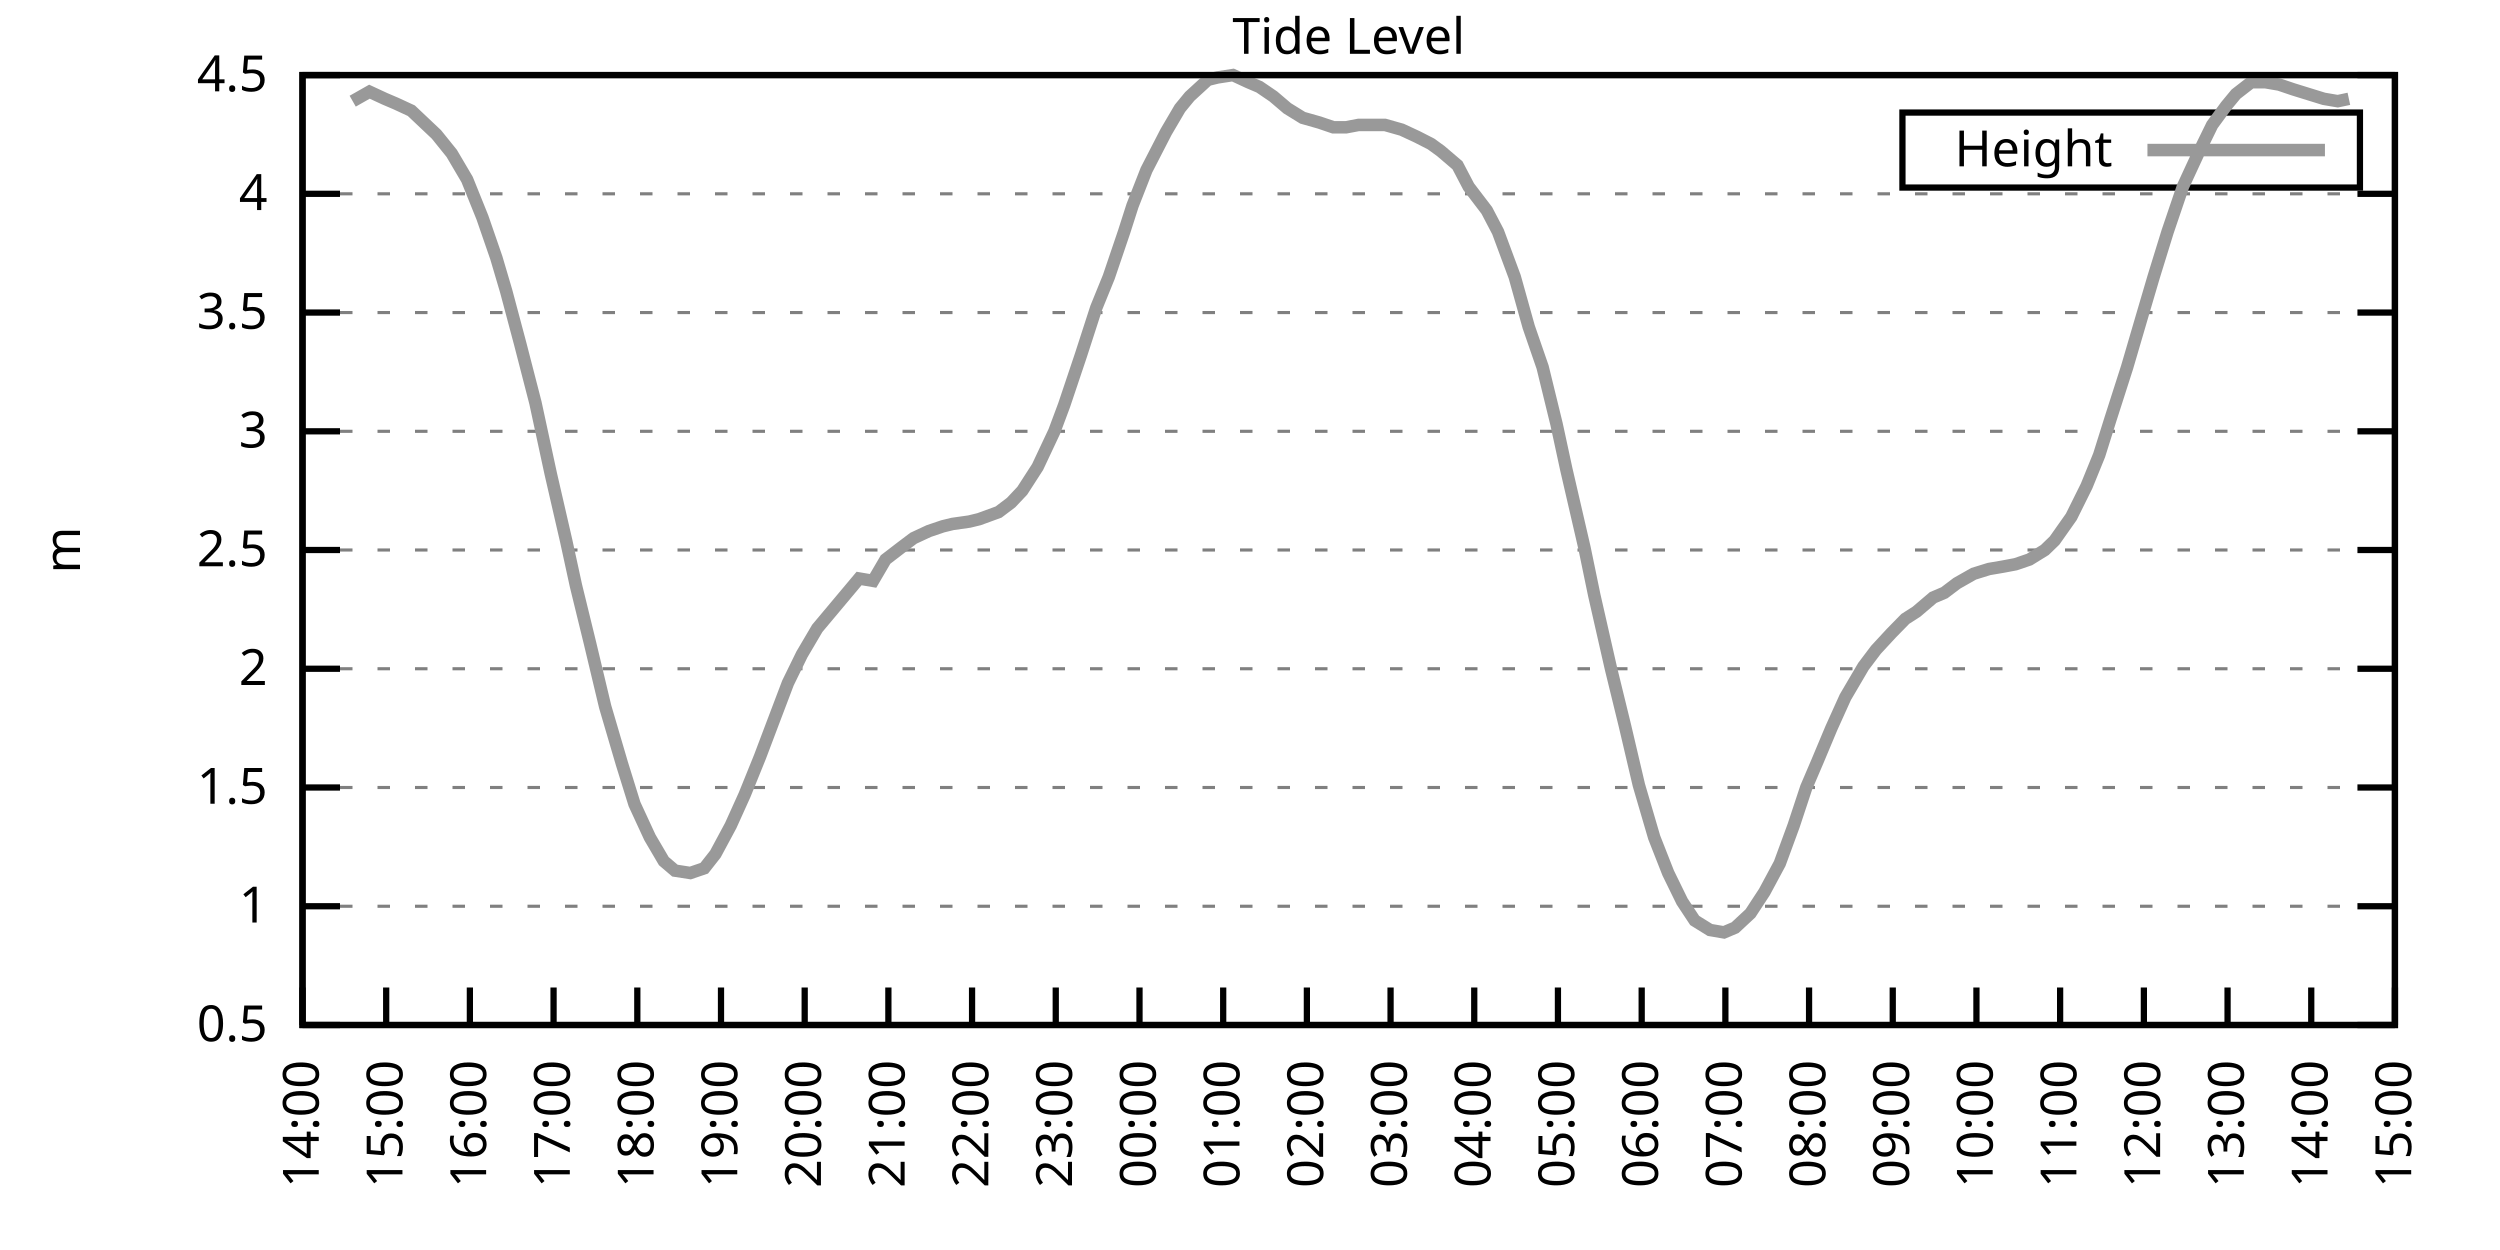
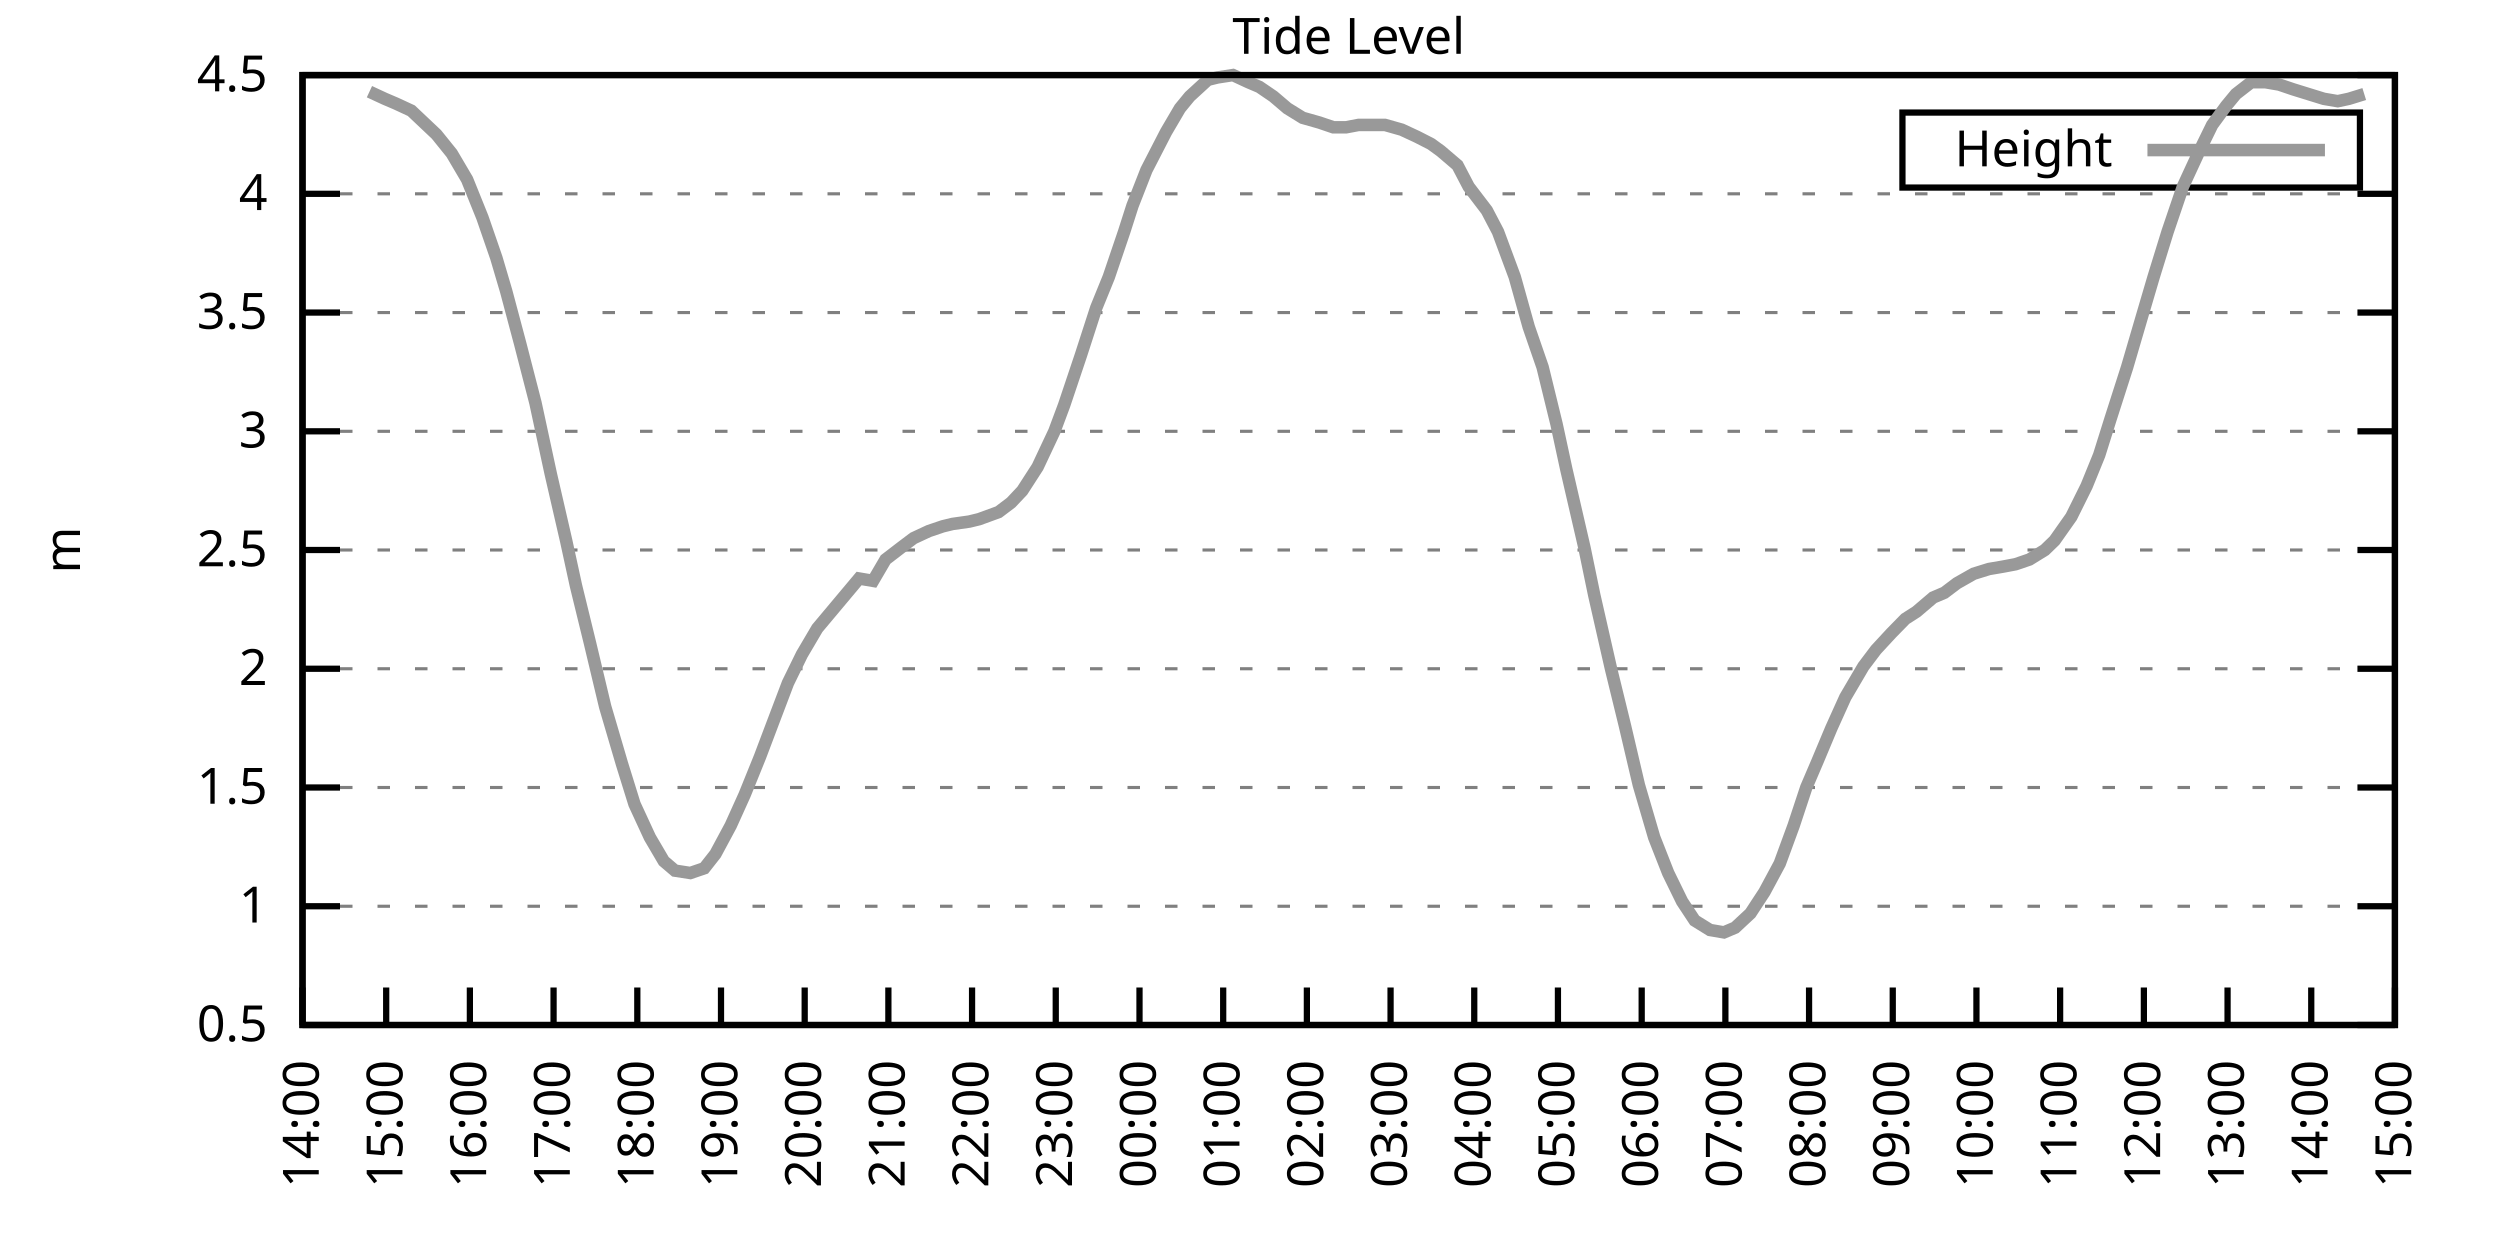
<svg xmlns="http://www.w3.org/2000/svg" xmlns:xlink="http://www.w3.org/1999/xlink" width="400" height="200" viewBox="0 0 400 200">
  <g id="gnuplot_canvas">
    <rect x="0" y="0" width="400" height="200" fill="none" />
    <defs>
      <circle id="gpDot" r="0.5" stroke-width="0.5" stroke="currentColor" />
      <path id="gpPt0" stroke-width="0.333" stroke="currentColor" d="M-1,0 h2 M0,-1 v2" />
      <path id="gpPt1" stroke-width="0.333" stroke="currentColor" d="M-1,-1 L1,1 M1,-1 L-1,1" />
      <path id="gpPt2" stroke-width="0.333" stroke="currentColor" d="M-1,0 L1,0 M0,-1 L0,1 M-1,-1 L1,1 M-1,1 L1,-1" />
      <rect id="gpPt3" stroke-width="0.333" stroke="currentColor" x="-1" y="-1" width="2" height="2" />
      <rect id="gpPt4" stroke-width="0.333" stroke="currentColor" fill="currentColor" x="-1" y="-1" width="2" height="2" />
      <circle id="gpPt5" stroke-width="0.333" stroke="currentColor" cx="0" cy="0" r="1" />
      <use xlink:href="#gpPt5" id="gpPt6" fill="currentColor" stroke="none" />
      <path id="gpPt7" stroke-width="0.333" stroke="currentColor" d="M0,-1.33 L-1.33,0.67 L1.33,0.67 z" />
      <use xlink:href="#gpPt7" id="gpPt8" fill="currentColor" stroke="none" />
      <use xlink:href="#gpPt7" id="gpPt9" stroke="currentColor" transform="rotate(180)" />
      <use xlink:href="#gpPt9" id="gpPt10" fill="currentColor" stroke="none" />
      <use xlink:href="#gpPt3" id="gpPt11" stroke="currentColor" transform="rotate(45)" />
      <use xlink:href="#gpPt11" id="gpPt12" fill="currentColor" stroke="none" />
      <path id="gpPt13" stroke-width="0.333" stroke="currentColor" d="M0,1.330 L1.265,0.411 L0.782,-1.067 L-0.782,-1.076 L-1.265,0.411 z" />
      <use xlink:href="#gpPt13" id="gpPt14" fill="currentColor" stroke="none" />
      <filter id="textbox" filterUnits="objectBoundingBox" x="0" y="0" height="1" width="1">
        <feFlood flood-color="white" flood-opacity="1" result="bgnd" />
        <feComposite in="SourceGraphic" in2="bgnd" operator="atop" />
      </filter>
      <filter id="greybox" filterUnits="objectBoundingBox" x="0" y="0" height="1" width="1">
        <feFlood flood-color="lightgrey" flood-opacity="1" result="grey" />
        <feComposite in="SourceGraphic" in2="grey" operator="atop" />
      </filter>
    </defs>
    <g fill="none" color="white" stroke="currentColor" stroke-width="1.00" stroke-linecap="butt" stroke-linejoin="miter">
</g>
    <g fill="none" color="black" stroke="currentColor" stroke-width="1.00" stroke-linecap="butt" stroke-linejoin="miter">
      <g stroke="none" shape-rendering="crispEdges">
        <polygon fill="rgb(255, 255, 255)" points="48.40,164.00 383.18,164.00 383.18,12.02 48.40,12.02 " />
      </g>
    </g>
    <g fill="none" color="black" stroke="currentColor" stroke-width="1.00" stroke-linecap="butt" stroke-linejoin="miter">
</g>
    <g fill="none" color="black" stroke="black" stroke-width="0.50" stroke-linecap="butt" stroke-linejoin="miter">
</g>
    <g fill="none" color="gray" stroke="currentColor" stroke-width="0.50" stroke-linecap="butt" stroke-linejoin="miter">
      <path stroke="gray" stroke-dasharray="2,4" class="gridline" d="M48.40,164.00 L383.19,164.00  " />
    </g>
    <g fill="none" color="gray" stroke="gray" stroke-width="1.00" stroke-linecap="butt" stroke-linejoin="miter">
</g>
    <g fill="none" color="black" stroke="currentColor" stroke-width="1.00" stroke-linecap="butt" stroke-linejoin="miter">
      <path stroke="black" d="M48.40,164.00 L54.40,164.00 M383.19,164.00 L377.19,164.00  " />
      <g transform="translate(42.80,166.60)" stroke="none" fill="black" font-family="Sans" font-size="8.00" text-anchor="end">
        <text>
          <tspan font-family="Sans"> 0.5</tspan>
        </text>
      </g>
    </g>
    <g fill="none" color="black" stroke="currentColor" stroke-width="1.00" stroke-linecap="butt" stroke-linejoin="miter">
</g>
    <g fill="none" color="black" stroke="black" stroke-width="0.50" stroke-linecap="butt" stroke-linejoin="miter">
</g>
    <g fill="none" color="gray" stroke="currentColor" stroke-width="0.50" stroke-linecap="butt" stroke-linejoin="miter">
      <path stroke="gray" stroke-dasharray="2,4" class="gridline" d="M48.40,145.00 L383.19,145.00  " />
    </g>
    <g fill="none" color="gray" stroke="gray" stroke-width="1.00" stroke-linecap="butt" stroke-linejoin="miter">
</g>
    <g fill="none" color="black" stroke="currentColor" stroke-width="1.00" stroke-linecap="butt" stroke-linejoin="miter">
      <path stroke="black" d="M48.40,145.00 L54.40,145.00 M383.19,145.00 L377.19,145.00  " />
      <g transform="translate(42.80,147.60)" stroke="none" fill="black" font-family="Sans" font-size="8.00" text-anchor="end">
        <text>
          <tspan font-family="Sans"> 1</tspan>
        </text>
      </g>
    </g>
    <g fill="none" color="black" stroke="currentColor" stroke-width="1.00" stroke-linecap="butt" stroke-linejoin="miter">
</g>
    <g fill="none" color="black" stroke="black" stroke-width="0.50" stroke-linecap="butt" stroke-linejoin="miter">
</g>
    <g fill="none" color="gray" stroke="currentColor" stroke-width="0.50" stroke-linecap="butt" stroke-linejoin="miter">
      <path stroke="gray" stroke-dasharray="2,4" class="gridline" d="M48.40,126.00 L383.19,126.00  " />
    </g>
    <g fill="none" color="gray" stroke="gray" stroke-width="1.00" stroke-linecap="butt" stroke-linejoin="miter">
</g>
    <g fill="none" color="black" stroke="currentColor" stroke-width="1.00" stroke-linecap="butt" stroke-linejoin="miter">
      <path stroke="black" d="M48.40,126.00 L54.40,126.00 M383.19,126.00 L377.19,126.00  " />
      <g transform="translate(42.80,128.60)" stroke="none" fill="black" font-family="Sans" font-size="8.00" text-anchor="end">
        <text>
          <tspan font-family="Sans"> 1.5</tspan>
        </text>
      </g>
    </g>
    <g fill="none" color="black" stroke="currentColor" stroke-width="1.00" stroke-linecap="butt" stroke-linejoin="miter">
</g>
    <g fill="none" color="black" stroke="black" stroke-width="0.50" stroke-linecap="butt" stroke-linejoin="miter">
</g>
    <g fill="none" color="gray" stroke="currentColor" stroke-width="0.50" stroke-linecap="butt" stroke-linejoin="miter">
      <path stroke="gray" stroke-dasharray="2,4" class="gridline" d="M48.40,107.00 L383.19,107.00  " />
    </g>
    <g fill="none" color="gray" stroke="gray" stroke-width="1.00" stroke-linecap="butt" stroke-linejoin="miter">
</g>
    <g fill="none" color="black" stroke="currentColor" stroke-width="1.00" stroke-linecap="butt" stroke-linejoin="miter">
      <path stroke="black" d="M48.40,107.00 L54.40,107.00 M383.19,107.00 L377.19,107.00  " />
      <g transform="translate(42.80,109.60)" stroke="none" fill="black" font-family="Sans" font-size="8.00" text-anchor="end">
        <text>
          <tspan font-family="Sans"> 2</tspan>
        </text>
      </g>
    </g>
    <g fill="none" color="black" stroke="currentColor" stroke-width="1.00" stroke-linecap="butt" stroke-linejoin="miter">
</g>
    <g fill="none" color="black" stroke="black" stroke-width="0.50" stroke-linecap="butt" stroke-linejoin="miter">
</g>
    <g fill="none" color="gray" stroke="currentColor" stroke-width="0.50" stroke-linecap="butt" stroke-linejoin="miter">
      <path stroke="gray" stroke-dasharray="2,4" class="gridline" d="M48.40,88.00 L383.19,88.00  " />
    </g>
    <g fill="none" color="gray" stroke="gray" stroke-width="1.00" stroke-linecap="butt" stroke-linejoin="miter">
</g>
    <g fill="none" color="black" stroke="currentColor" stroke-width="1.00" stroke-linecap="butt" stroke-linejoin="miter">
      <path stroke="black" d="M48.40,88.00 L54.40,88.00 M383.19,88.00 L377.19,88.00  " />
      <g transform="translate(42.80,90.60)" stroke="none" fill="black" font-family="Sans" font-size="8.00" text-anchor="end">
        <text>
          <tspan font-family="Sans"> 2.5</tspan>
        </text>
      </g>
    </g>
    <g fill="none" color="black" stroke="currentColor" stroke-width="1.00" stroke-linecap="butt" stroke-linejoin="miter">
</g>
    <g fill="none" color="black" stroke="black" stroke-width="0.50" stroke-linecap="butt" stroke-linejoin="miter">
</g>
    <g fill="none" color="gray" stroke="currentColor" stroke-width="0.50" stroke-linecap="butt" stroke-linejoin="miter">
      <path stroke="gray" stroke-dasharray="2,4" class="gridline" d="M48.40,69.01 L383.19,69.01  " />
    </g>
    <g fill="none" color="gray" stroke="gray" stroke-width="1.00" stroke-linecap="butt" stroke-linejoin="miter">
</g>
    <g fill="none" color="black" stroke="currentColor" stroke-width="1.00" stroke-linecap="butt" stroke-linejoin="miter">
      <path stroke="black" d="M48.40,69.01 L54.40,69.01 M383.19,69.01 L377.19,69.01  " />
      <g transform="translate(42.80,71.61)" stroke="none" fill="black" font-family="Sans" font-size="8.00" text-anchor="end">
        <text>
          <tspan font-family="Sans"> 3</tspan>
        </text>
      </g>
    </g>
    <g fill="none" color="black" stroke="currentColor" stroke-width="1.00" stroke-linecap="butt" stroke-linejoin="miter">
</g>
    <g fill="none" color="black" stroke="black" stroke-width="0.50" stroke-linecap="butt" stroke-linejoin="miter">
</g>
    <g fill="none" color="gray" stroke="currentColor" stroke-width="0.50" stroke-linecap="butt" stroke-linejoin="miter">
      <path stroke="gray" stroke-dasharray="2,4" class="gridline" d="M48.40,50.01 L383.19,50.01  " />
    </g>
    <g fill="none" color="gray" stroke="gray" stroke-width="1.00" stroke-linecap="butt" stroke-linejoin="miter">
</g>
    <g fill="none" color="black" stroke="currentColor" stroke-width="1.00" stroke-linecap="butt" stroke-linejoin="miter">
      <path stroke="black" d="M48.40,50.01 L54.40,50.01 M383.19,50.01 L377.19,50.01  " />
      <g transform="translate(42.80,52.61)" stroke="none" fill="black" font-family="Sans" font-size="8.00" text-anchor="end">
        <text>
          <tspan font-family="Sans"> 3.5</tspan>
        </text>
      </g>
    </g>
    <g fill="none" color="black" stroke="currentColor" stroke-width="1.00" stroke-linecap="butt" stroke-linejoin="miter">
</g>
    <g fill="none" color="black" stroke="black" stroke-width="0.50" stroke-linecap="butt" stroke-linejoin="miter">
</g>
    <g fill="none" color="gray" stroke="currentColor" stroke-width="0.50" stroke-linecap="butt" stroke-linejoin="miter">
      <path stroke="gray" stroke-dasharray="2,4" class="gridline" d="M48.40,31.01 L383.19,31.01  " />
    </g>
    <g fill="none" color="gray" stroke="gray" stroke-width="1.00" stroke-linecap="butt" stroke-linejoin="miter">
</g>
    <g fill="none" color="black" stroke="currentColor" stroke-width="1.00" stroke-linecap="butt" stroke-linejoin="miter">
      <path stroke="black" d="M48.40,31.01 L54.40,31.01 M383.19,31.01 L377.19,31.01  " />
      <g transform="translate(42.80,33.61)" stroke="none" fill="black" font-family="Sans" font-size="8.00" text-anchor="end">
        <text>
          <tspan font-family="Sans"> 4</tspan>
        </text>
      </g>
    </g>
    <g fill="none" color="black" stroke="currentColor" stroke-width="1.00" stroke-linecap="butt" stroke-linejoin="miter">
</g>
    <g fill="none" color="black" stroke="black" stroke-width="0.50" stroke-linecap="butt" stroke-linejoin="miter">
</g>
    <g fill="none" color="gray" stroke="currentColor" stroke-width="0.50" stroke-linecap="butt" stroke-linejoin="miter">
      <path stroke="gray" stroke-dasharray="2,4" class="gridline" d="M48.40,12.01 L383.19,12.01  " />
    </g>
    <g fill="none" color="gray" stroke="gray" stroke-width="1.00" stroke-linecap="butt" stroke-linejoin="miter">
</g>
    <g fill="none" color="black" stroke="currentColor" stroke-width="1.00" stroke-linecap="butt" stroke-linejoin="miter">
      <path stroke="black" d="M48.40,12.01 L54.40,12.01 M383.19,12.01 L377.19,12.01  " />
      <g transform="translate(42.80,14.61)" stroke="none" fill="black" font-family="Sans" font-size="8.00" text-anchor="end">
        <text>
          <tspan font-family="Sans"> 4.5</tspan>
        </text>
      </g>
    </g>
    <g fill="none" color="black" stroke="currentColor" stroke-width="1.00" stroke-linecap="butt" stroke-linejoin="miter">
      <path stroke="black" d="M48.40,164.00 L48.40,158.00  " />
      <g transform="translate(51.00,169.60) rotate(270.00)" stroke="none" fill="black" font-family="Sans" font-size="8.00" text-anchor="end">
        <text>
          <tspan font-family="Sans">14:00</tspan>
        </text>
      </g>
    </g>
    <g fill="none" color="black" stroke="currentColor" stroke-width="1.00" stroke-linecap="butt" stroke-linejoin="miter">
      <path stroke="black" d="M61.79,164.00 L61.79,158.00  " />
      <g transform="translate(64.39,169.60) rotate(270.00)" stroke="none" fill="black" font-family="Sans" font-size="8.00" text-anchor="end">
        <text>
          <tspan font-family="Sans">15:00</tspan>
        </text>
      </g>
    </g>
    <g fill="none" color="black" stroke="currentColor" stroke-width="1.00" stroke-linecap="butt" stroke-linejoin="miter">
      <path stroke="black" d="M75.18,164.00 L75.18,158.00  " />
      <g transform="translate(77.78,169.60) rotate(270.00)" stroke="none" fill="black" font-family="Sans" font-size="8.00" text-anchor="end">
        <text>
          <tspan font-family="Sans">16:00</tspan>
        </text>
      </g>
    </g>
    <g fill="none" color="black" stroke="currentColor" stroke-width="1.00" stroke-linecap="butt" stroke-linejoin="miter">
      <path stroke="black" d="M88.57,164.00 L88.57,158.00  " />
      <g transform="translate(91.17,169.60) rotate(270.00)" stroke="none" fill="black" font-family="Sans" font-size="8.00" text-anchor="end">
        <text>
          <tspan font-family="Sans">17:00</tspan>
        </text>
      </g>
    </g>
    <g fill="none" color="black" stroke="currentColor" stroke-width="1.00" stroke-linecap="butt" stroke-linejoin="miter">
      <path stroke="black" d="M101.97,164.00 L101.97,158.00  " />
      <g transform="translate(104.57,169.60) rotate(270.00)" stroke="none" fill="black" font-family="Sans" font-size="8.00" text-anchor="end">
        <text>
          <tspan font-family="Sans">18:00</tspan>
        </text>
      </g>
    </g>
    <g fill="none" color="black" stroke="currentColor" stroke-width="1.00" stroke-linecap="butt" stroke-linejoin="miter">
      <path stroke="black" d="M115.36,164.00 L115.36,158.00  " />
      <g transform="translate(117.96,169.60) rotate(270.00)" stroke="none" fill="black" font-family="Sans" font-size="8.00" text-anchor="end">
        <text>
          <tspan font-family="Sans">19:00</tspan>
        </text>
      </g>
    </g>
    <g fill="none" color="black" stroke="currentColor" stroke-width="1.00" stroke-linecap="butt" stroke-linejoin="miter">
      <path stroke="black" d="M128.75,164.00 L128.75,158.00  " />
      <g transform="translate(131.35,169.60) rotate(270.00)" stroke="none" fill="black" font-family="Sans" font-size="8.00" text-anchor="end">
        <text>
          <tspan font-family="Sans">20:00</tspan>
        </text>
      </g>
    </g>
    <g fill="none" color="black" stroke="currentColor" stroke-width="1.00" stroke-linecap="butt" stroke-linejoin="miter">
      <path stroke="black" d="M142.14,164.00 L142.14,158.00  " />
      <g transform="translate(144.74,169.60) rotate(270.00)" stroke="none" fill="black" font-family="Sans" font-size="8.00" text-anchor="end">
        <text>
          <tspan font-family="Sans">21:00</tspan>
        </text>
      </g>
    </g>
    <g fill="none" color="black" stroke="currentColor" stroke-width="1.00" stroke-linecap="butt" stroke-linejoin="miter">
      <path stroke="black" d="M155.53,164.00 L155.53,158.00  " />
      <g transform="translate(158.13,169.60) rotate(270.00)" stroke="none" fill="black" font-family="Sans" font-size="8.00" text-anchor="end">
        <text>
          <tspan font-family="Sans">22:00</tspan>
        </text>
      </g>
    </g>
    <g fill="none" color="black" stroke="currentColor" stroke-width="1.00" stroke-linecap="butt" stroke-linejoin="miter">
      <path stroke="black" d="M168.92,164.00 L168.92,158.00  " />
      <g transform="translate(171.52,169.60) rotate(270.00)" stroke="none" fill="black" font-family="Sans" font-size="8.00" text-anchor="end">
        <text>
          <tspan font-family="Sans">23:00</tspan>
        </text>
      </g>
    </g>
    <g fill="none" color="black" stroke="currentColor" stroke-width="1.00" stroke-linecap="butt" stroke-linejoin="miter">
      <path stroke="black" d="M182.32,164.00 L182.32,158.00  " />
      <g transform="translate(184.92,169.60) rotate(270.00)" stroke="none" fill="black" font-family="Sans" font-size="8.00" text-anchor="end">
        <text>
          <tspan font-family="Sans">00:00</tspan>
        </text>
      </g>
    </g>
    <g fill="none" color="black" stroke="currentColor" stroke-width="1.00" stroke-linecap="butt" stroke-linejoin="miter">
      <path stroke="black" d="M195.71,164.00 L195.71,158.00  " />
      <g transform="translate(198.31,169.60) rotate(270.00)" stroke="none" fill="black" font-family="Sans" font-size="8.00" text-anchor="end">
        <text>
          <tspan font-family="Sans">01:00</tspan>
        </text>
      </g>
    </g>
    <g fill="none" color="black" stroke="currentColor" stroke-width="1.00" stroke-linecap="butt" stroke-linejoin="miter">
      <path stroke="black" d="M209.10,164.00 L209.10,158.00  " />
      <g transform="translate(211.70,169.60) rotate(270.00)" stroke="none" fill="black" font-family="Sans" font-size="8.00" text-anchor="end">
        <text>
          <tspan font-family="Sans">02:00</tspan>
        </text>
      </g>
    </g>
    <g fill="none" color="black" stroke="currentColor" stroke-width="1.00" stroke-linecap="butt" stroke-linejoin="miter">
      <path stroke="black" d="M222.49,164.00 L222.49,158.00  " />
      <g transform="translate(225.09,169.60) rotate(270.00)" stroke="none" fill="black" font-family="Sans" font-size="8.00" text-anchor="end">
        <text>
          <tspan font-family="Sans">03:00</tspan>
        </text>
      </g>
    </g>
    <g fill="none" color="black" stroke="currentColor" stroke-width="1.00" stroke-linecap="butt" stroke-linejoin="miter">
      <path stroke="black" d="M235.88,164.00 L235.88,158.00  " />
      <g transform="translate(238.48,169.60) rotate(270.00)" stroke="none" fill="black" font-family="Sans" font-size="8.00" text-anchor="end">
        <text>
          <tspan font-family="Sans">04:00</tspan>
        </text>
      </g>
    </g>
    <g fill="none" color="black" stroke="currentColor" stroke-width="1.00" stroke-linecap="butt" stroke-linejoin="miter">
      <path stroke="black" d="M249.27,164.00 L249.27,158.00  " />
      <g transform="translate(251.87,169.60) rotate(270.00)" stroke="none" fill="black" font-family="Sans" font-size="8.00" text-anchor="end">
        <text>
          <tspan font-family="Sans">05:00</tspan>
        </text>
      </g>
    </g>
    <g fill="none" color="black" stroke="currentColor" stroke-width="1.00" stroke-linecap="butt" stroke-linejoin="miter">
      <path stroke="black" d="M262.67,164.00 L262.67,158.00  " />
      <g transform="translate(265.27,169.60) rotate(270.00)" stroke="none" fill="black" font-family="Sans" font-size="8.00" text-anchor="end">
        <text>
          <tspan font-family="Sans">06:00</tspan>
        </text>
      </g>
    </g>
    <g fill="none" color="black" stroke="currentColor" stroke-width="1.00" stroke-linecap="butt" stroke-linejoin="miter">
      <path stroke="black" d="M276.06,164.00 L276.06,158.00  " />
      <g transform="translate(278.66,169.60) rotate(270.00)" stroke="none" fill="black" font-family="Sans" font-size="8.00" text-anchor="end">
        <text>
          <tspan font-family="Sans">07:00</tspan>
        </text>
      </g>
    </g>
    <g fill="none" color="black" stroke="currentColor" stroke-width="1.00" stroke-linecap="butt" stroke-linejoin="miter">
      <path stroke="black" d="M289.45,164.00 L289.45,158.00  " />
      <g transform="translate(292.05,169.60) rotate(270.00)" stroke="none" fill="black" font-family="Sans" font-size="8.00" text-anchor="end">
        <text>
          <tspan font-family="Sans">08:00</tspan>
        </text>
      </g>
    </g>
    <g fill="none" color="black" stroke="currentColor" stroke-width="1.00" stroke-linecap="butt" stroke-linejoin="miter">
      <path stroke="black" d="M302.84,164.00 L302.84,158.00  " />
      <g transform="translate(305.44,169.60) rotate(270.00)" stroke="none" fill="black" font-family="Sans" font-size="8.00" text-anchor="end">
        <text>
          <tspan font-family="Sans">09:00</tspan>
        </text>
      </g>
    </g>
    <g fill="none" color="black" stroke="currentColor" stroke-width="1.00" stroke-linecap="butt" stroke-linejoin="miter">
      <path stroke="black" d="M316.23,164.00 L316.23,158.00  " />
      <g transform="translate(318.83,169.60) rotate(270.00)" stroke="none" fill="black" font-family="Sans" font-size="8.00" text-anchor="end">
        <text>
          <tspan font-family="Sans">10:00</tspan>
        </text>
      </g>
    </g>
    <g fill="none" color="black" stroke="currentColor" stroke-width="1.00" stroke-linecap="butt" stroke-linejoin="miter">
      <path stroke="black" d="M329.62,164.00 L329.62,158.00  " />
      <g transform="translate(332.22,169.60) rotate(270.00)" stroke="none" fill="black" font-family="Sans" font-size="8.00" text-anchor="end">
        <text>
          <tspan font-family="Sans">11:00</tspan>
        </text>
      </g>
    </g>
    <g fill="none" color="black" stroke="currentColor" stroke-width="1.00" stroke-linecap="butt" stroke-linejoin="miter">
      <path stroke="black" d="M343.02,164.00 L343.02,158.00  " />
      <g transform="translate(345.62,169.60) rotate(270.00)" stroke="none" fill="black" font-family="Sans" font-size="8.00" text-anchor="end">
        <text>
          <tspan font-family="Sans">12:00</tspan>
        </text>
      </g>
    </g>
    <g fill="none" color="black" stroke="currentColor" stroke-width="1.00" stroke-linecap="butt" stroke-linejoin="miter">
      <path stroke="black" d="M356.41,164.00 L356.41,158.00  " />
      <g transform="translate(359.01,169.60) rotate(270.00)" stroke="none" fill="black" font-family="Sans" font-size="8.00" text-anchor="end">
        <text>
          <tspan font-family="Sans">13:00</tspan>
        </text>
      </g>
    </g>
    <g fill="none" color="black" stroke="currentColor" stroke-width="1.00" stroke-linecap="butt" stroke-linejoin="miter">
      <path stroke="black" d="M369.80,164.00 L369.80,158.00  " />
      <g transform="translate(372.40,169.60) rotate(270.00)" stroke="none" fill="black" font-family="Sans" font-size="8.00" text-anchor="end">
        <text>
          <tspan font-family="Sans">14:00</tspan>
        </text>
      </g>
    </g>
    <g fill="none" color="black" stroke="currentColor" stroke-width="1.00" stroke-linecap="butt" stroke-linejoin="miter">
      <path stroke="black" d="M383.19,164.00 L383.19,158.00  " />
      <g transform="translate(385.79,169.60) rotate(270.00)" stroke="none" fill="black" font-family="Sans" font-size="8.00" text-anchor="end">
        <text>
          <tspan font-family="Sans">15:00</tspan>
        </text>
      </g>
    </g>
    <g fill="none" color="black" stroke="currentColor" stroke-width="1.00" stroke-linecap="butt" stroke-linejoin="miter">
</g>
    <g fill="none" color="black" stroke="currentColor" stroke-width="1.00" stroke-linecap="butt" stroke-linejoin="miter">
      <path stroke="black" d="M48.40,12.01 L48.40,164.00 L383.19,164.00 L383.19,12.01 L48.40,12.01 Z  " />
    </g>
    <g fill="none" color="black" stroke="currentColor" stroke-width="1.00" stroke-linecap="butt" stroke-linejoin="miter">
</g>
    <g fill="none" color="black" stroke="currentColor" stroke-width="1.00" stroke-linecap="butt" stroke-linejoin="miter">
      <path stroke="black" d="M304.39,30.01 L304.39,18.01 L377.59,18.01 L377.59,30.01 L304.39,30.01 Z  " />
    </g>
    <g id="Tide_level_plot_1">
      <g fill="none" color="white" stroke="black" stroke-width="2.00" stroke-linecap="butt" stroke-linejoin="miter">
</g>
      <g fill="none" color="black" stroke="currentColor" stroke-width="2.00" stroke-linecap="butt" stroke-linejoin="miter">
        <g transform="translate(337.99,26.61)" stroke="none" fill="black" font-family="Sans" font-size="8.00" text-anchor="end">
          <text>
            <tspan font-family="Sans">Height</tspan>
          </text>
        </g>
      </g>
      <g fill="none" color="black" stroke="currentColor" stroke-width="2.00" stroke-linecap="butt" stroke-linejoin="miter">
-         <path stroke="rgb(153, 153, 153)" d="M343.59,24.01 L371.99,24.01 M56.43,16.19 L59.11,14.67 L61.57,15.81 L63.35,16.57 L65.81,17.71 L69.83,21.51   L72.28,24.55 L74.74,28.73 L77.19,34.81 L79.42,41.27 L80.99,46.59 L83.22,54.95 L85.67,64.45 L88.13,75.85   L90.58,86.49 L92.15,93.70 L94.38,102.82 L96.83,113.08 L99.51,122.20 L101.52,128.66 L103.98,133.98 L106.21,137.78   L107.99,139.30 L110.45,139.68 L112.68,138.92 L114.47,136.64 L116.92,132.08 L119.15,127.14 L121.61,121.06 L123.62,115.74   L126.07,109.28 L128.30,104.72 L130.76,100.54 L132.99,97.88 L135.22,95.22 L137.45,92.56 L139.69,92.94 L141.69,89.52   L144.15,87.63 L146.16,86.11 L148.61,84.97 L150.85,84.21 L152.41,83.83 L155.09,83.45 L156.65,83.07 L159.77,81.93   L161.78,80.41 L163.57,78.51 L166.02,74.71 L168.70,69.01 L170.26,64.83 L172.94,56.85 L175.40,49.25 L177.41,44.31   L179.86,37.09 L181.20,32.91 L183.43,27.21 L186.56,21.13 L188.79,17.33 L190.35,15.43 L193.25,12.77 L194.81,12.39   L197.27,12.01 L199.73,13.15 L201.51,13.91 L203.74,15.43 L205.97,17.33 L208.43,18.85 L211.11,19.61 L213.34,20.37   L215.35,20.37 L217.36,19.99 L220.04,19.99 L221.60,19.99 L224.28,20.75 L226.73,21.89 L228.96,23.03 L230.53,24.17   L233.20,26.45 L234.99,29.87 L237.89,33.67 L239.68,37.09 L242.36,44.31 L244.59,52.29 L246.82,58.75 L249.05,67.87   L250.61,75.09 L253.51,87.63 L255.08,95.22 L257.76,107.00 L259.99,116.12 L262.22,125.62 L264.67,133.98 L266.91,139.68   L269.14,144.24 L271.15,147.28 L273.60,148.80 L275.83,149.18 L277.62,148.42 L280.07,146.14 L282.31,142.72 L284.76,138.16   L286.99,132.08 L289.00,126.00 L290.79,121.82 L293.02,116.50 L295.25,111.56 L298.15,106.62 L300.16,103.96 L302.62,101.30   L304.85,99.02 L306.63,97.88 L309.31,95.60 L311.10,94.84 L313.11,93.32 L315.79,91.80 L318.24,91.04 L320.47,90.66   L322.48,90.28 L324.71,89.52 L327.17,88.00 L328.73,86.49 L331.41,82.69 L333.86,77.75 L335.87,72.81 L337.66,67.11   L340.34,58.75 L342.79,50.39 L344.58,44.31 L346.81,37.09 L349.26,29.87 L351.72,24.55 L353.95,19.99 L356.18,16.95   L357.75,15.05 L360.20,13.15 L362.43,13.15 L364.66,13.53 L366.90,14.29 L369.35,15.05 L371.81,15.81 L374.04,16.19   L375.82,15.81  " />
+         <path stroke="rgb(153, 153, 153)" d="M343.59,24.01 L371.99,24.01 M59.11,14.67 L61.57,15.81 L63.35,16.57 L65.81,17.71 L69.83,21.51 L72.28,24.55   L74.74,28.73 L77.19,34.81 L79.42,41.27 L80.99,46.59 L83.22,54.95 L85.67,64.45 L88.13,75.85 L90.58,86.49   L92.15,93.70 L94.38,102.82 L96.83,113.08 L99.51,122.20 L101.52,128.66 L103.98,133.98 L106.21,137.78 L107.99,139.30   L110.45,139.68 L112.68,138.92 L114.47,136.64 L116.92,132.08 L119.15,127.14 L121.61,121.06 L123.62,115.74 L126.07,109.28   L128.30,104.72 L130.76,100.54 L132.99,97.88 L135.22,95.22 L137.45,92.56 L139.69,92.94 L141.69,89.52 L144.15,87.63   L146.16,86.11 L148.61,84.97 L150.85,84.21 L152.41,83.83 L155.09,83.45 L156.65,83.07 L159.77,81.93 L161.78,80.41   L163.57,78.51 L166.02,74.71 L168.70,69.01 L170.26,64.83 L172.94,56.85 L175.40,49.25 L177.41,44.31 L179.86,37.09   L181.20,32.91 L183.43,27.21 L186.56,21.13 L188.79,17.33 L190.35,15.43 L193.25,12.77 L194.81,12.39 L197.27,12.01   L199.73,13.15 L201.51,13.91 L203.74,15.43 L205.97,17.33 L208.43,18.85 L211.11,19.61 L213.34,20.37 L215.35,20.37   L217.36,19.99 L220.04,19.99 L221.60,19.99 L224.28,20.75 L226.73,21.89 L228.96,23.03 L230.53,24.17 L233.20,26.45   L234.99,29.87 L237.89,33.67 L239.68,37.09 L242.36,44.31 L244.59,52.29 L246.82,58.75 L249.05,67.87 L250.61,75.09   L253.51,87.63 L255.08,95.22 L257.76,107.00 L259.99,116.12 L262.22,125.62 L264.67,133.98 L266.91,139.68 L269.14,144.24   L271.15,147.28 L273.60,148.80 L275.83,149.18 L277.62,148.42 L280.07,146.14 L282.31,142.72 L284.76,138.16 L286.99,132.08   L289.00,126.00 L290.79,121.82 L293.02,116.50 L295.25,111.56 L298.15,106.62 L300.16,103.96 L302.62,101.30 L304.85,99.02   L306.63,97.88 L309.31,95.60 L311.10,94.84 L313.11,93.32 L315.79,91.80 L318.24,91.04 L320.47,90.66 L322.48,90.28   L324.71,89.52 L327.17,88.00 L328.73,86.49 L331.41,82.69 L333.86,77.75 L335.87,72.81 L337.66,67.11 L340.34,58.75   L342.79,50.39 L344.58,44.31 L346.81,37.09 L349.26,29.87 L351.72,24.55 L353.95,19.99 L356.18,16.95 L357.75,15.05   L360.20,13.15 L362.43,13.15 L364.66,13.53 L366.90,14.29 L369.35,15.05 L371.81,15.81 L374.04,16.19 L375.82,15.81   L378.28,15.05  " />
      </g>
    </g>
    <g fill="none" color="black" stroke="currentColor" stroke-width="2.00" stroke-linecap="butt" stroke-linejoin="miter">
</g>
    <g fill="none" color="black" stroke="black" stroke-width="1.00" stroke-linecap="butt" stroke-linejoin="miter">
</g>
    <g fill="none" color="black" stroke="currentColor" stroke-width="1.00" stroke-linecap="butt" stroke-linejoin="miter">
      <path stroke="black" d="M48.40,12.01 L48.40,164.00 L383.19,164.00 L383.19,12.01 L48.40,12.01 Z  " />
      <g transform="translate(12.80,88.01) rotate(270.00)" stroke="none" fill="black" font-family="Sans" font-size="8.00" text-anchor="middle">
        <text>
          <tspan font-family="Sans">m</tspan>
        </text>
      </g>
    </g>
    <g fill="none" color="black" stroke="currentColor" stroke-width="1.00" stroke-linecap="butt" stroke-linejoin="miter">
</g>
    <g fill="none" color="black" stroke="currentColor" stroke-width="1.00" stroke-linecap="butt" stroke-linejoin="miter">
      <g transform="translate(215.79,8.61)" stroke="none" fill="black" font-family="Sans" font-size="8.00" text-anchor="middle">
        <text>
          <tspan font-family="Sans">Tide Level</tspan>
        </text>
      </g>
    </g>
    <g fill="none" color="black" stroke="currentColor" stroke-width="1.00" stroke-linecap="butt" stroke-linejoin="miter">
</g>
  </g>
</svg>
